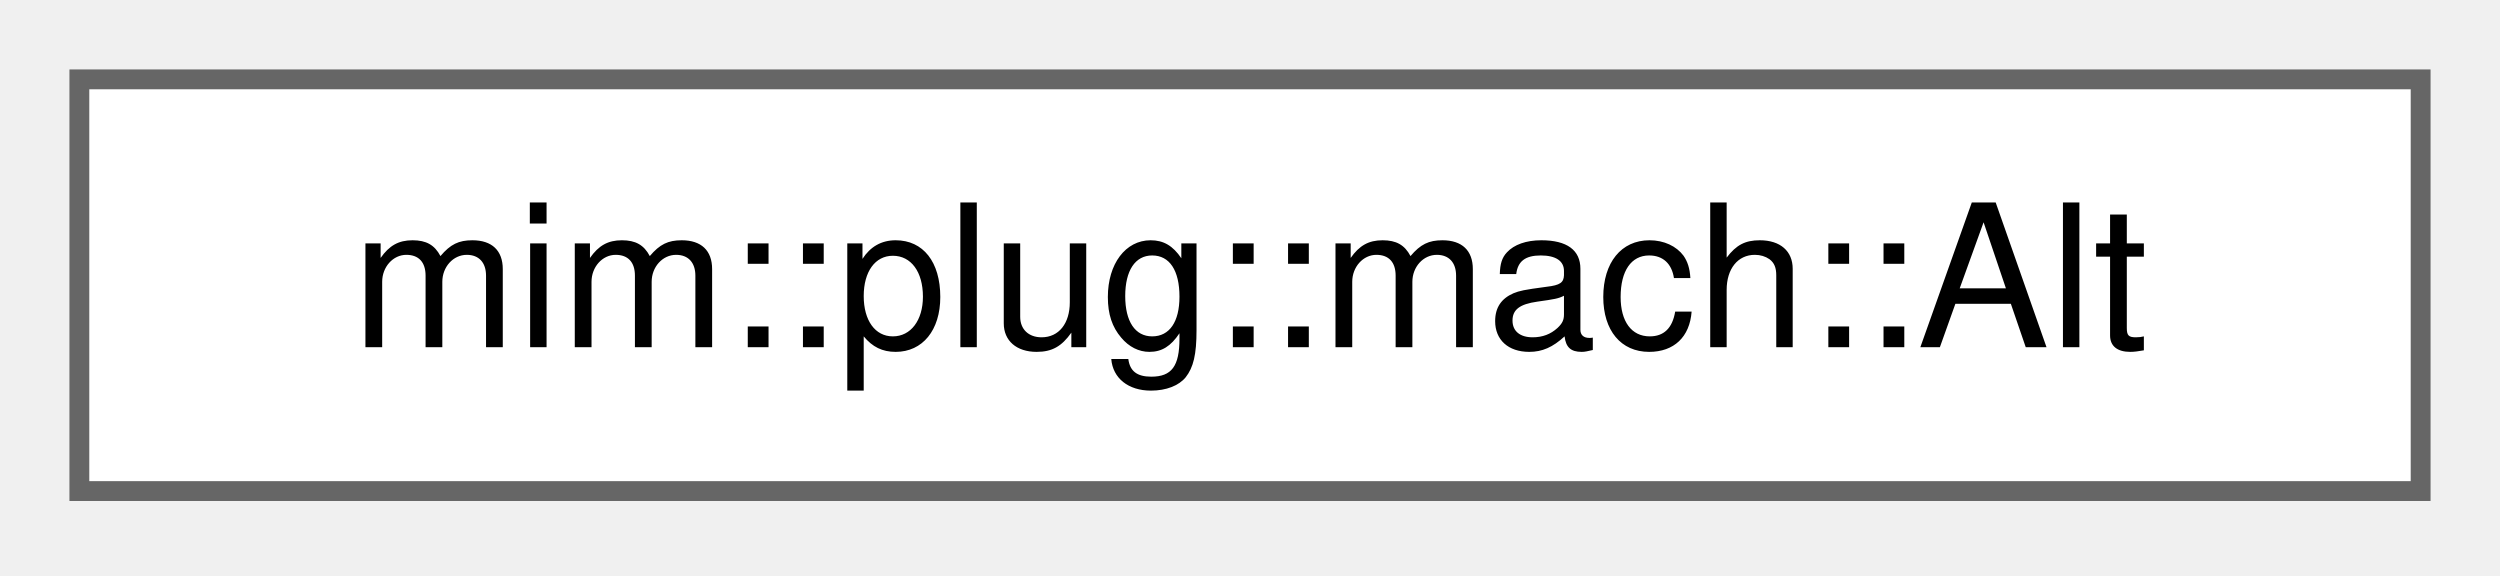
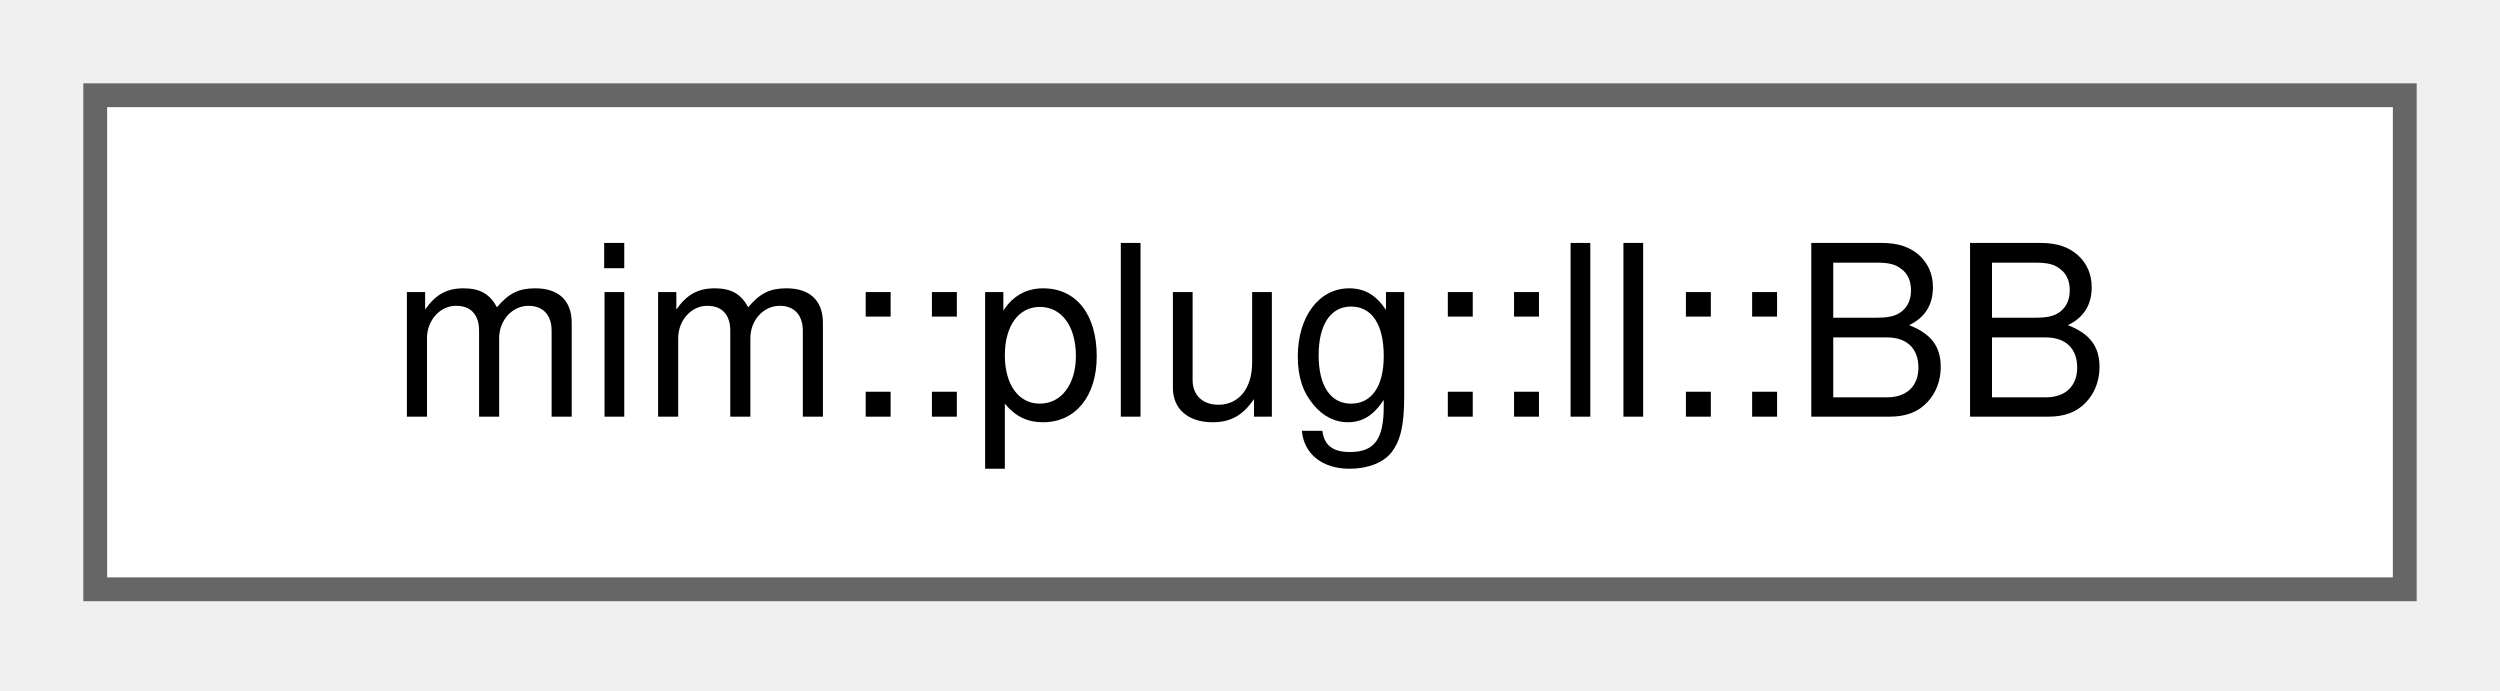
- <svg xmlns="http://www.w3.org/2000/svg" xmlns:xlink="http://www.w3.org/1999/xlink" width="126pt" height="29pt" viewBox="0.00 0.00 126.00 29.00">
+ <svg xmlns="http://www.w3.org/2000/svg" xmlns:xlink="http://www.w3.org/1999/xlink" width="105pt" height="29pt" viewBox="0.00 0.00 105.00 29.00">
  <g id="graph0" class="graph" transform="scale(1 1) rotate(0) translate(4 24.75)">
    <g id="Node000000" class="node">
      <g id="a_Node000000">
-         <a xlink:href="namespacemim_1_1plug_1_1mach.html#structmim_1_1plug_1_1mach_1_1Alt" target="_top" xlink:title="An alternative of a PBQP node: a match rooted there, or the class of all matches covering it as the s...">
-           <polygon fill="white" stroke="#666666" points="118,-20.75 0,-20.75 0,0 118,0 118,-20.75" />
-           <text xml:space="preserve" text-anchor="middle" x="59" y="-7.25" font-family="Helvetica,sans-Serif" font-size="10.00">mim::plug::mach::Alt</text>
+         <a xlink:href="structmim_1_1plug_1_1ll_1_1BB.html" target="_top" xlink:title=" ">
+           <polygon fill="white" stroke="#666666" points="97,-20.75 0,-20.75 0,0 97,0 97,-20.75" />
+           <text xml:space="preserve" text-anchor="middle" x="48.5" y="-7.25" font-family="Helvetica,sans-Serif" font-size="10.00">mim::plug::ll::BB</text>
        </a>
      </g>
    </g>
  </g>
</svg>
